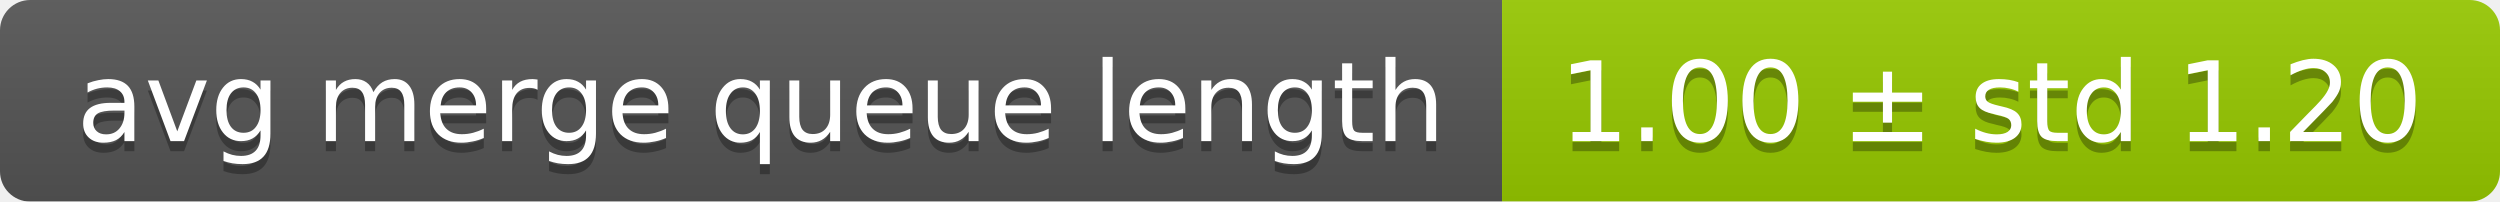
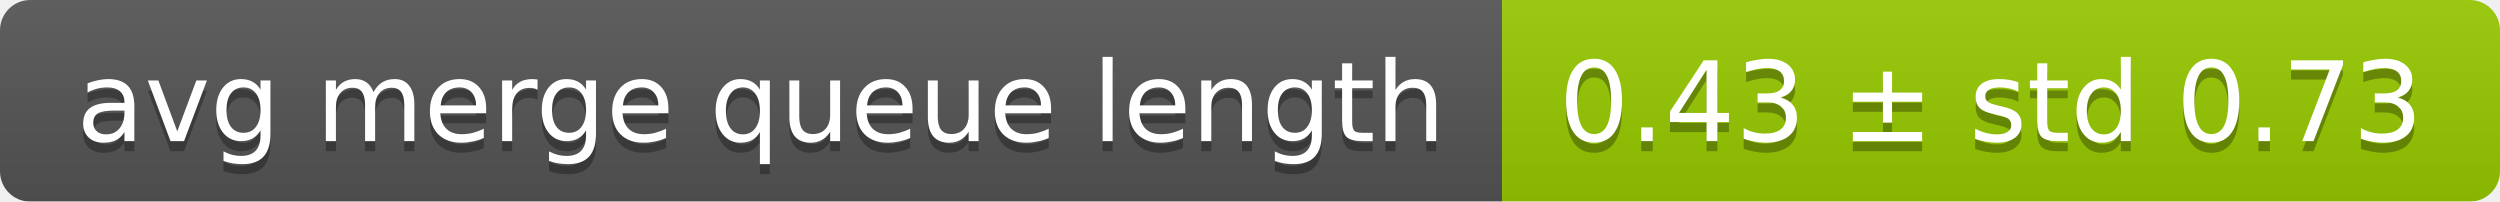
<svg xmlns="http://www.w3.org/2000/svg" width="248" height="20">
  <linearGradient id="smooth" x2="0" y2="100%">
    <stop offset="0" stop-color="#bbb" stop-opacity=".1" />
    <stop offset="1" stop-opacity=".1" />
  </linearGradient>
  <mask id="round">
    <rect width="248" height="20" rx="3" fill="#fff" />
  </mask>
  <g mask="url(#round)">
    <rect width="149" height="20" fill="#555" />
    <rect x="149" width="99" height="20" fill="#97ca00" />
    <rect width="248" height="20" fill="url(#smooth)" />
  </g>
  <g fill="#fff" text-anchor="middle" font-family="DejaVu Sans,Verdana,Geneva,sans-serif" font-size="11">
    <text x="75.5" y="15" fill="#010101" fill-opacity=".3">avg merge queue length</text>
    <text x="75.5" y="14">avg merge queue length</text>
-     <text x="197.5" y="15" fill="#010101" fill-opacity=".3">1.00 ± std 1.20</text>
-     <text x="197.5" y="14">1.00 ± std 1.20</text>
+     <text x="197.5" y="15" fill="#010101" fill-opacity=".3">0.43 ± std 0.73</text>
+     <text x="197.5" y="14">0.43 ± std 0.73</text>
  </g>
</svg>
